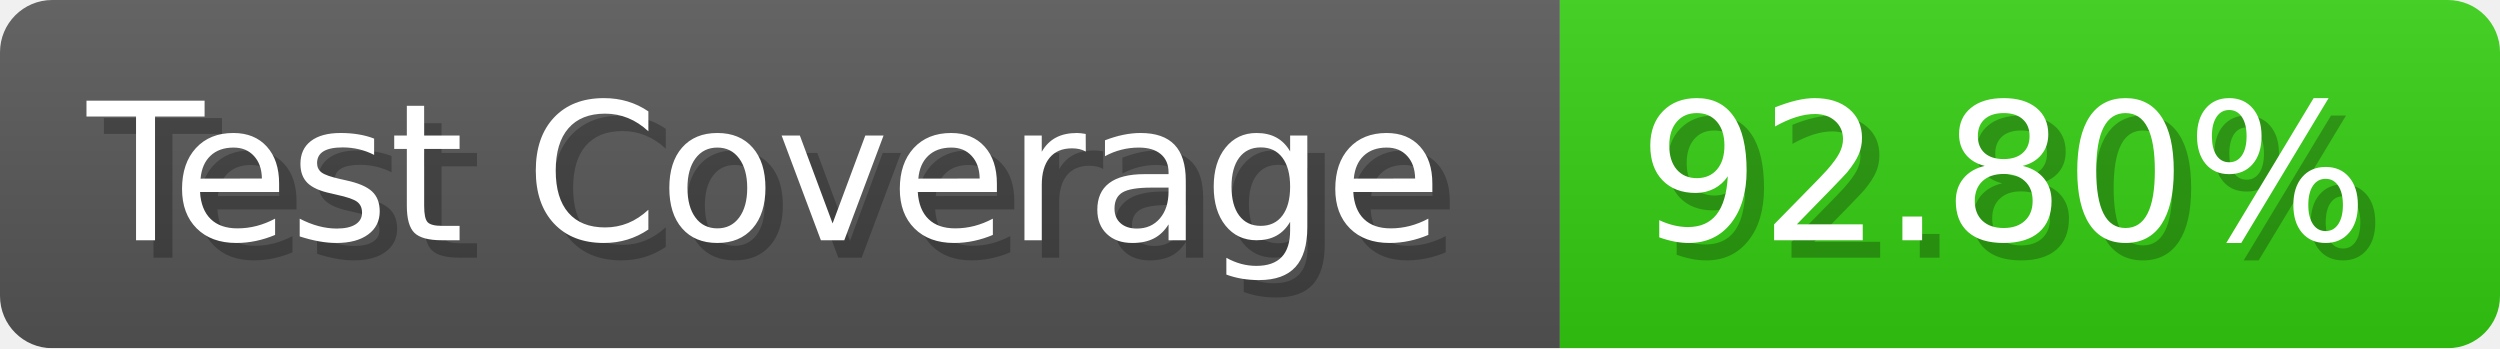
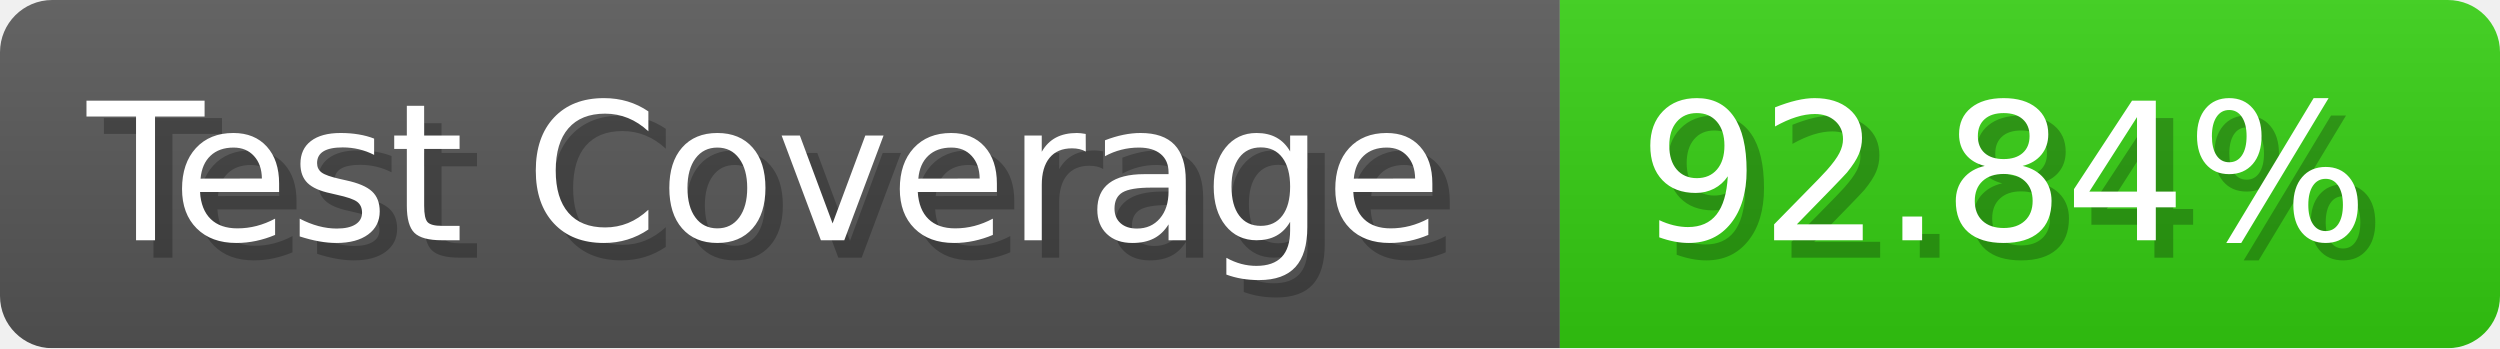
- <svg xmlns="http://www.w3.org/2000/svg" width="143.6" height="20" viewBox="0 0 1436 200" role="img" aria-label="Test Coverage: 92.80%">
+ <svg xmlns="http://www.w3.org/2000/svg" width="143.6" height="20" viewBox="0 0 1436 200" role="img" aria-label="Test Coverage: 92.84%">
  <linearGradient id="a" x2="0" y2="100%">
    <stop offset="0" stop-opacity=".1" stop-color="#EEE" />
    <stop offset="1" stop-opacity=".1" />
  </linearGradient>
  <mask id="m">
    <rect width="1436" height="200" rx="30" fill="#FFF" />
  </mask>
  <g mask="url(#m)">
    <rect width="896" height="200" fill="#555" />
    <rect width="540" height="200" fill="#3C1" x="896" />
    <rect width="1436" height="200" fill="url(#a)" />
  </g>
  <g aria-hidden="true" fill="#fff" text-anchor="start" font-family="Verdana,DejaVu Sans,sans-serif" font-size="110">
    <text x="60" y="148" textLength="796" fill="#000" opacity="0.25">Test Coverage</text>
    <text x="50" y="138" textLength="796">Test Coverage</text>
-     <text x="951" y="148" textLength="440" fill="#000" opacity="0.25">92.80%</text>
-     <text x="941" y="138" textLength="440">92.80%</text>
+     <text x="951" y="148" textLength="440" fill="#000" opacity="0.25">92.84%</text>
+     <text x="941" y="138" textLength="440">92.84%</text>
  </g>
</svg>
